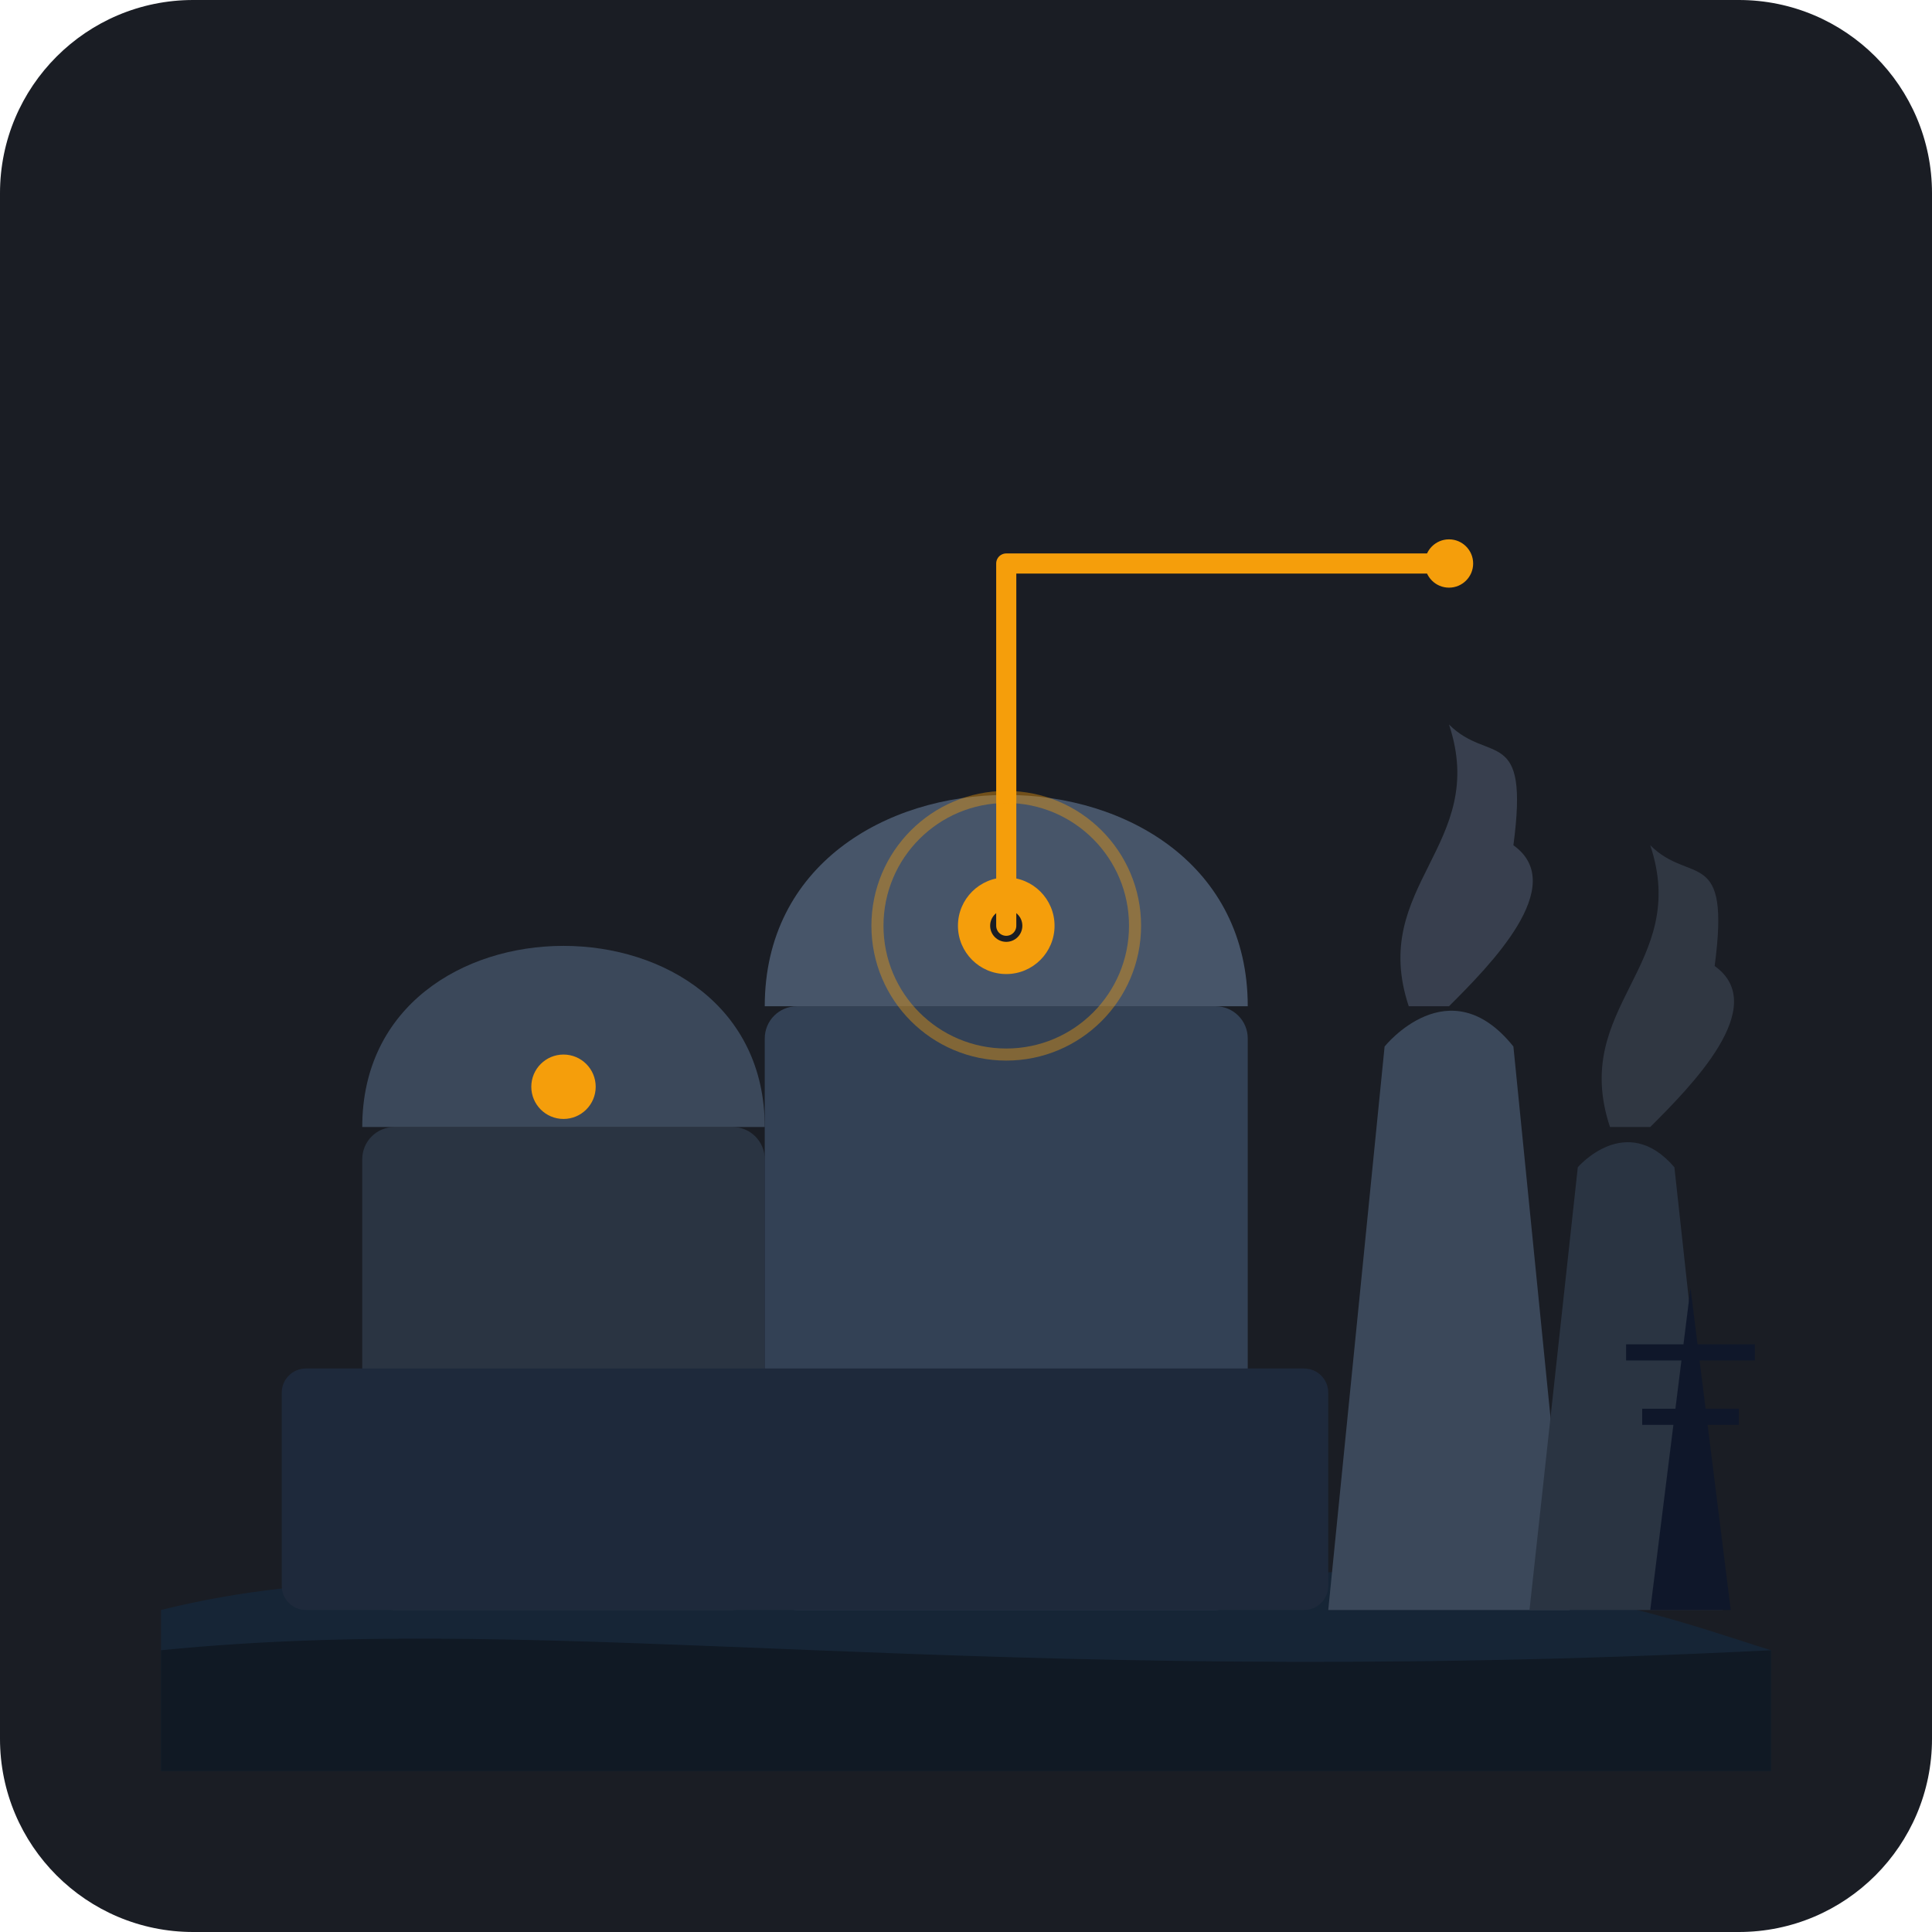
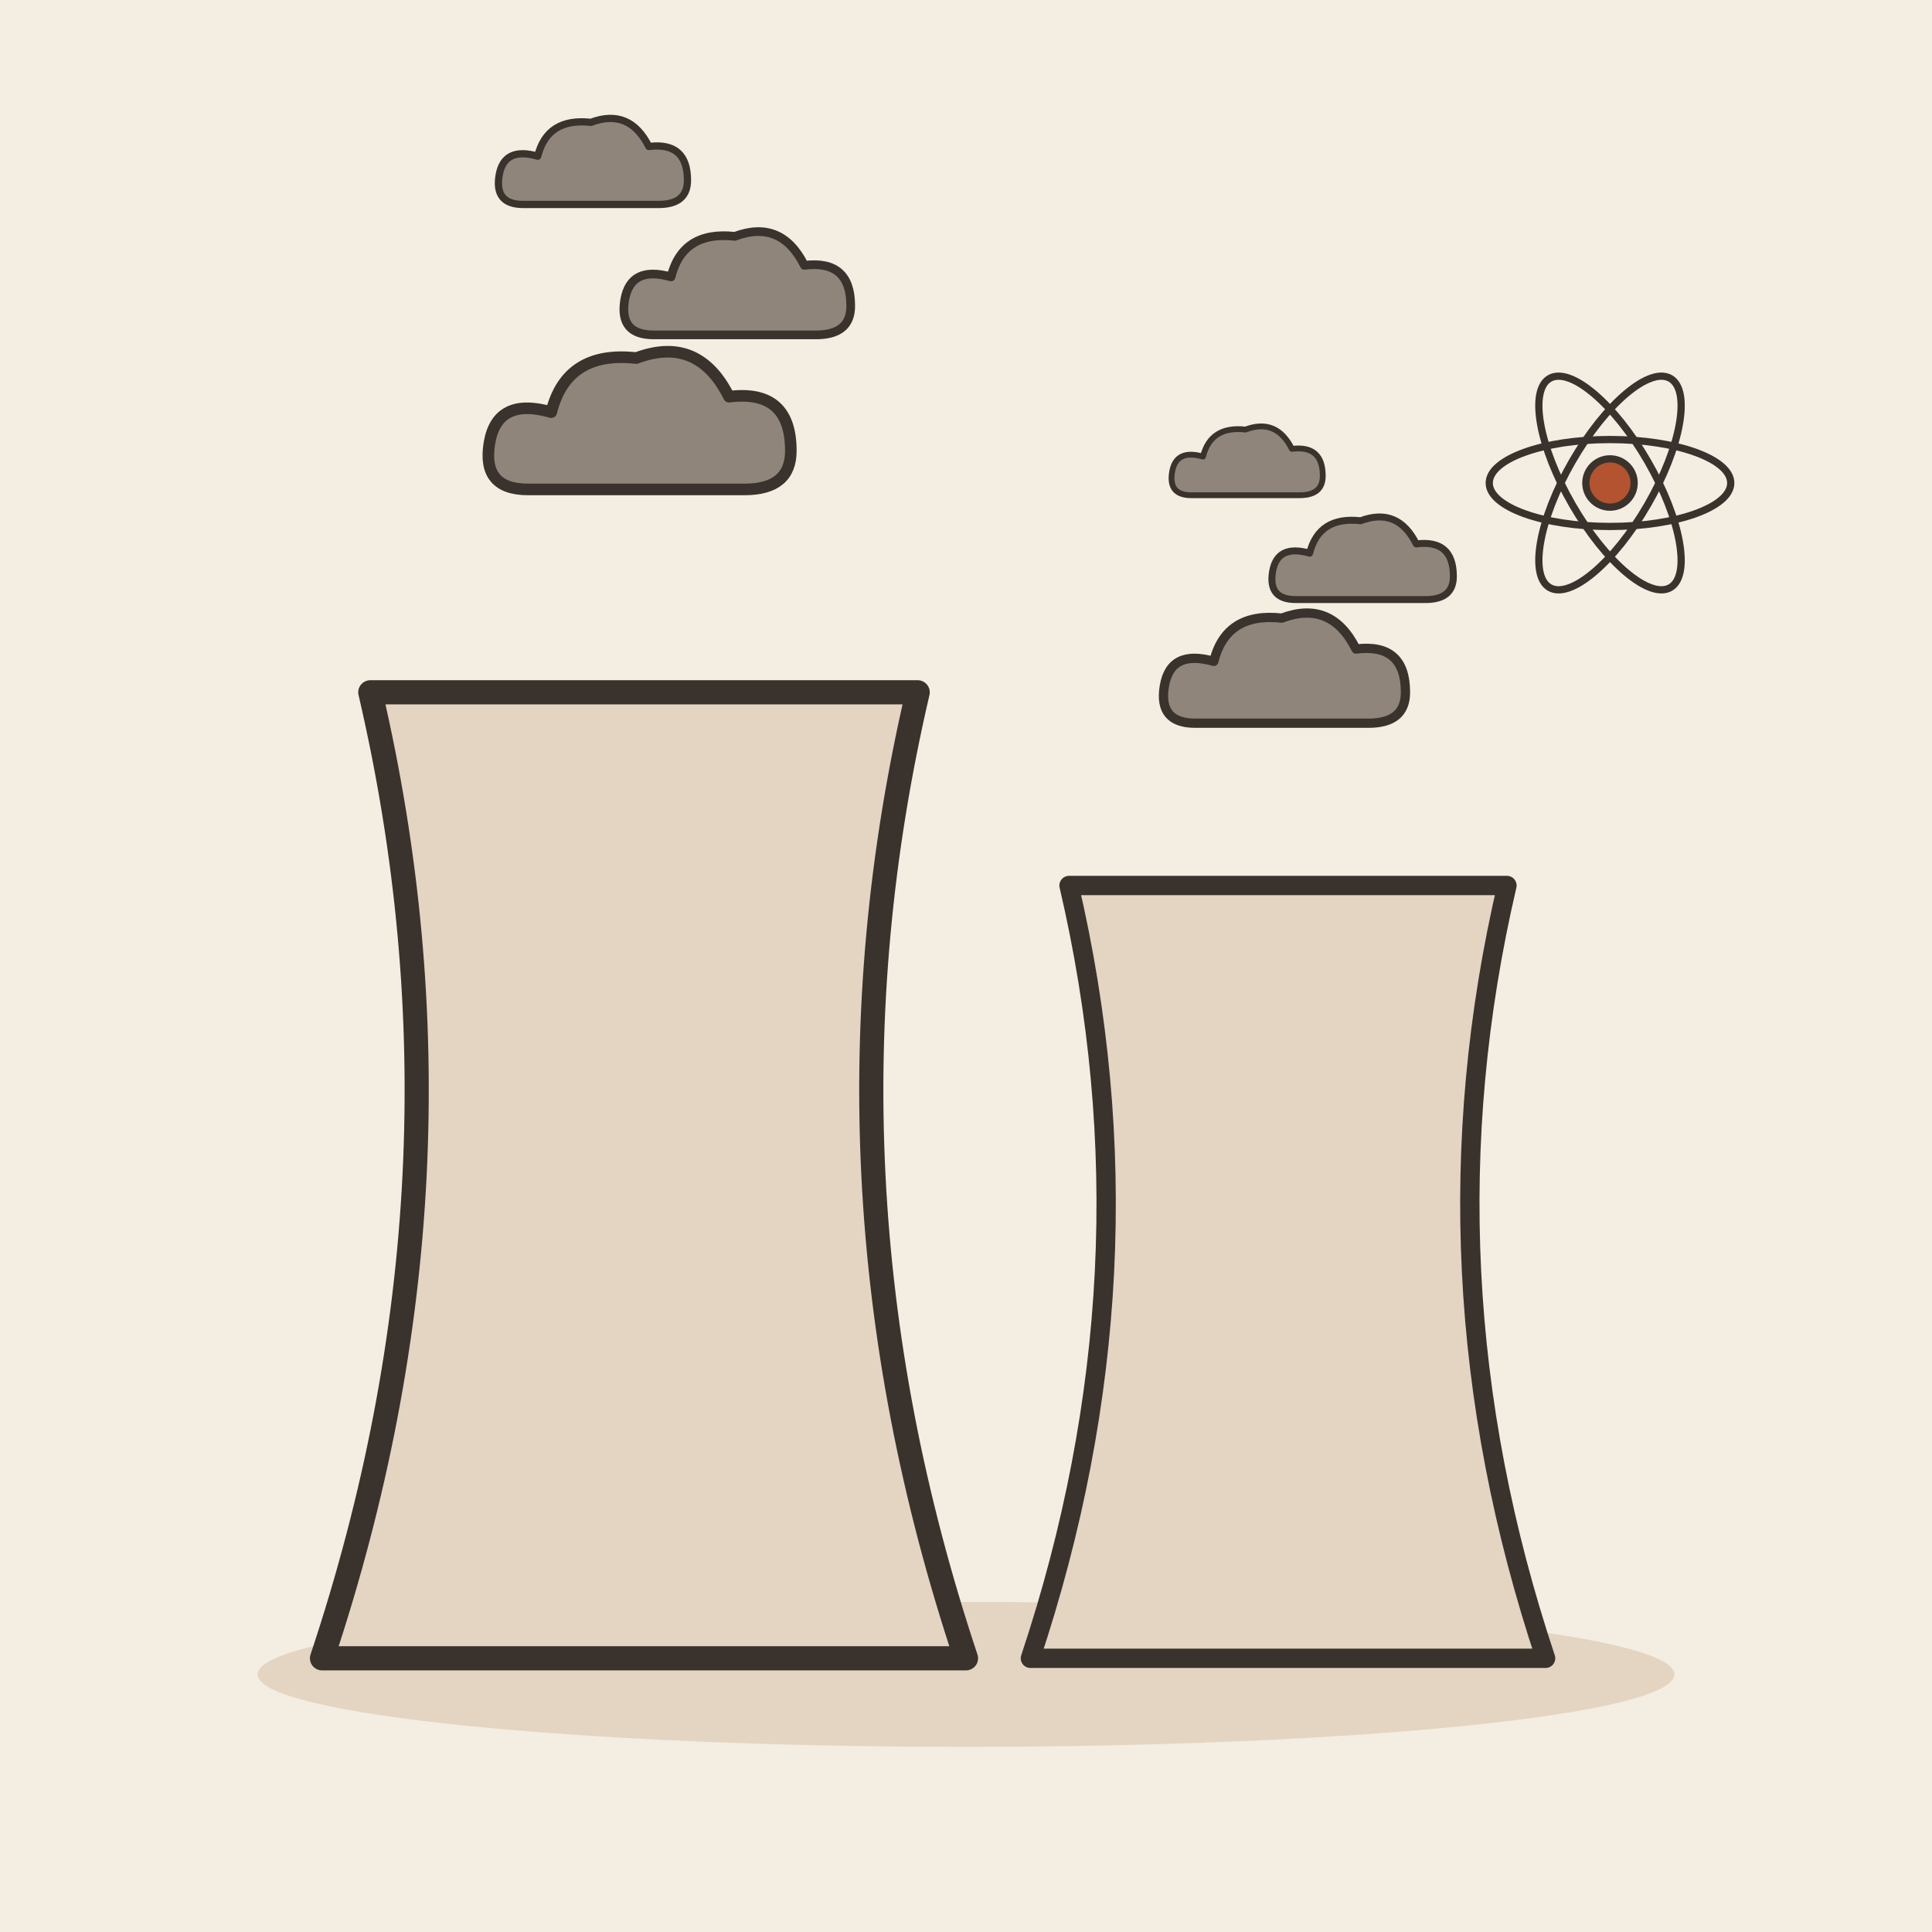
- <svg xmlns="http://www.w3.org/2000/svg" width="240" height="240" viewBox="0 0 240 240">
-   <rect width="240" height="240" rx="24" fill="#1A1D24" />
-   <path d="M 20 200 C 60 190, 100 205, 140 198 C 180 190, 210 202, 220 205 L 220 220 L 20 220 Z" fill="#162536" />
-   <path d="M 20 205 C 70 200, 120 210, 220 205 L 220 220 L 20 220 Z" fill="#101924" />
-   <g>
-     <rect x="45" y="140" width="50" height="60" rx="4" fill="#2A3442" />
-     <path d="M 45 140 C 45 110, 95 110, 95 140 Z" fill="#3B485A" />
-     <circle cx="70" cy="135" r="4" fill="#F59E0B" />
+ <svg xmlns="http://www.w3.org/2000/svg" viewBox="0 0 240 240" data-style="editorial">
+   <rect width="240" height="240" fill="#F4EDE2" />
+   <ellipse cx="120" cy="208" rx="88" ry="9" fill="#E3D5C1" />
+   <g transform="translate(80 206)">
+     <path d="M-40 0Q-20 -60 -34 -120L34 -120Q20 -60 40 0Z" fill="#E3D5C1" stroke="#3A332D" stroke-width="3" stroke-linecap="round" stroke-linejoin="round" />
+     <g transform="translate(0 -150) scale(0.6 0.6)">
+       <g transform="translate(0 0) scale(0.8 0.8)">
+         <path d="M-30 10Q-42 10 -40 -2Q-38 -14 -24 -10Q-20 -26 -2 -24Q14 -30 22 -14Q38 -16 38 0Q38 10 26 10Z" fill="#8F857A" stroke="#3A332D" stroke-width="3" stroke-linecap="round" stroke-linejoin="round" />
+       </g>
+       <g transform="translate(20 -30) scale(0.6 0.6)">
+         <path d="M-30 10Q-42 10 -40 -2Q-38 -14 -24 -10Q-20 -26 -2 -24Q14 -30 22 -14Q38 -16 38 0Q38 10 26 10Z" fill="#8F857A" stroke="#3A332D" stroke-width="3" stroke-linecap="round" stroke-linejoin="round" />
+       </g>
+       <g transform="translate(-10 -56) scale(0.5 0.5)">
+         <path d="M-30 10Q-42 10 -40 -2Q-38 -14 -24 -10Q-20 -26 -2 -24Q14 -30 22 -14Q38 -16 38 0Q38 10 26 10Z" fill="#8F857A" stroke="#3A332D" stroke-width="3" stroke-linecap="round" stroke-linejoin="round" />
+       </g>
+     </g>
  </g>
-   <g>
-     <rect x="95" y="125" width="60" height="75" rx="4" fill="#334155" />
-     <path d="M 95 125 C 95 90, 155 90, 155 125 Z" fill="#475569" />
-     <circle cx="125" cy="115" r="6" fill="#F59E0B" />
-     <circle cx="125" cy="115" r="2" fill="#1A1D24" />
+   <g transform="translate(160 206) scale(0.8 0.8)">
+     <path d="M-40 0Q-20 -60 -34 -120L34 -120Q20 -60 40 0Z" fill="#E3D5C1" stroke="#3A332D" stroke-width="3" stroke-linecap="round" stroke-linejoin="round" />
+     <g transform="translate(0 -150) scale(0.6 0.6)">
+       <g transform="translate(0 0) scale(0.8 0.8)">
+         <path d="M-30 10Q-42 10 -40 -2Q-38 -14 -24 -10Q-20 -26 -2 -24Q14 -30 22 -14Q38 -16 38 0Q38 10 26 10Z" fill="#8F857A" stroke="#3A332D" stroke-width="3" stroke-linecap="round" stroke-linejoin="round" />
+       </g>
+       <g transform="translate(20 -30) scale(0.6 0.6)">
+         <path d="M-30 10Q-42 10 -40 -2Q-38 -14 -24 -10Q-20 -26 -2 -24Q14 -30 22 -14Q38 -16 38 0Q38 10 26 10Z" fill="#8F857A" stroke="#3A332D" stroke-width="3" stroke-linecap="round" stroke-linejoin="round" />
+       </g>
+       <g transform="translate(-10 -56) scale(0.5 0.5)">
+         <path d="M-30 10Q-42 10 -40 -2Q-38 -14 -24 -10Q-20 -26 -2 -24Q14 -30 22 -14Q38 -16 38 0Q38 10 26 10Z" fill="#8F857A" stroke="#3A332D" stroke-width="3" stroke-linecap="round" stroke-linejoin="round" />
+       </g>
+     </g>
  </g>
-   <g>
-     <path d="M 165 200 L 172 130 C 172 130, 180 120, 188 130 L 195 200 Z" fill="#3B485A" />
-     <path d="M 175 125 C 170 110, 185 105, 180 90 C 185 95, 190 90, 188 105 C 195 110, 185 120, 180 125 Z" fill="#64748B" opacity="0.4" />
+   <g transform="translate(200 60) scale(0.3 0.3)">
+     <ellipse cx="0" cy="0" rx="50" ry="18" fill="none" stroke="#3A332D" stroke-linecap="round" stroke-linejoin="round" transform="rotate(0)" stroke-width="3" />
+     <ellipse cx="0" cy="0" rx="50" ry="18" fill="none" stroke="#3A332D" stroke-linecap="round" stroke-linejoin="round" transform="rotate(60)" stroke-width="3" />
+     <ellipse cx="0" cy="0" rx="50" ry="18" fill="none" stroke="#3A332D" stroke-linecap="round" stroke-linejoin="round" transform="rotate(120)" stroke-width="3" />
+     <circle cx="0" cy="0" r="10" fill="#B4532F" stroke="#3A332D" stroke-width="3" stroke-linecap="round" stroke-linejoin="round" />
  </g>
-   <g>
-     <path d="M 190 200 L 196 145 C 196 145, 202 138, 208 145 L 214 200 Z" fill="#2A3442" />
-     <path d="M 200 140 C 195 125, 210 120, 205 105 C 210 110, 215 105, 213 120 C 220 125, 210 135, 205 140 Z" fill="#64748B" opacity="0.3" />
-   </g>
-   <rect x="35" y="170" width="130" height="30" rx="3" fill="#1E293B" />
-   <path d="M 125 115 L 125 70 L 180 70" stroke="#F59E0B" stroke-width="2.5" fill="none" stroke-linecap="round" stroke-linejoin="round" />
-   <circle cx="180" cy="70" r="3" fill="#F59E0B" />
-   <path d="M 205 200 L 210 160 L 215 200 Z" fill="#0F172A" />
-   <path d="M 202 168 L 218 168" stroke="#0F172A" stroke-width="2" />
-   <path d="M 204 176 L 216 176" stroke="#0F172A" stroke-width="2" />
-   <circle cx="125" cy="115" r="16" stroke="#F59E0B" stroke-width="1.5" fill="none" opacity="0.4" />
</svg>
